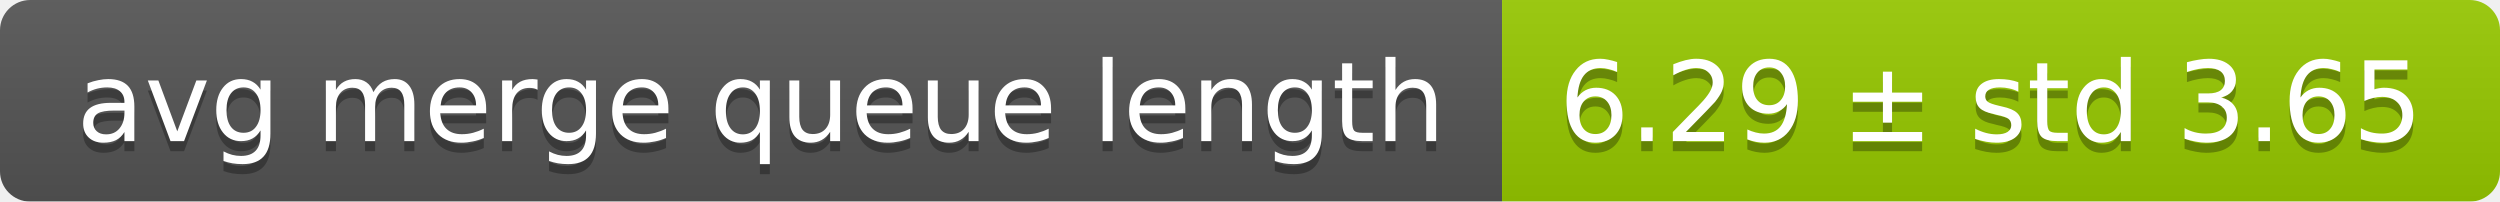
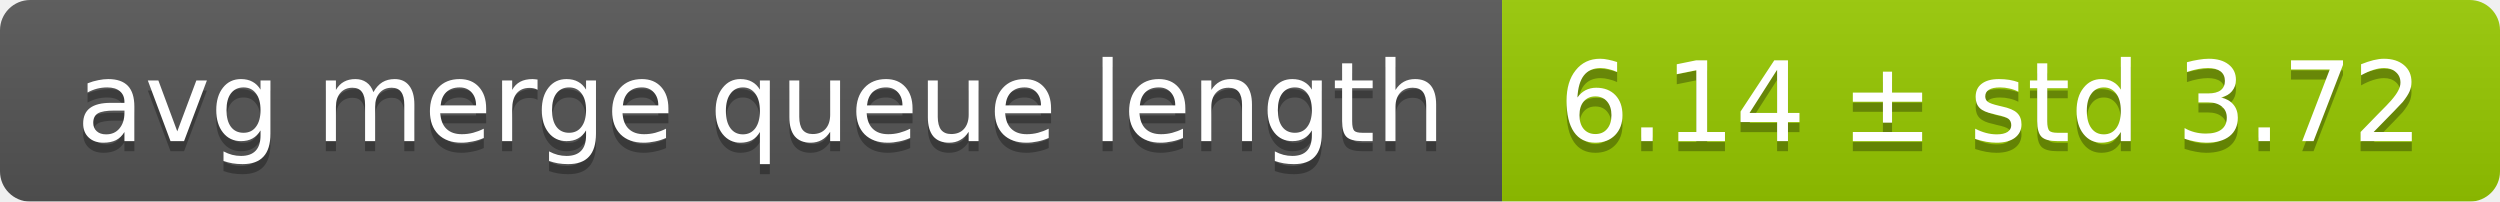
<svg xmlns="http://www.w3.org/2000/svg" width="248" height="20">
  <linearGradient id="smooth" x2="0" y2="100%">
    <stop offset="0" stop-color="#bbb" stop-opacity=".1" />
    <stop offset="1" stop-opacity=".1" />
  </linearGradient>
  <mask id="round">
    <rect width="248" height="20" rx="3" fill="#fff" />
  </mask>
  <g mask="url(#round)">
    <rect width="149" height="20" fill="#555" />
    <rect x="149" width="99" height="20" fill="#97ca00" />
    <rect width="248" height="20" fill="url(#smooth)" />
  </g>
  <g fill="#fff" text-anchor="middle" font-family="DejaVu Sans,Verdana,Geneva,sans-serif" font-size="11">
    <text x="75.5" y="15" fill="#010101" fill-opacity=".3">avg merge queue length</text>
    <text x="75.5" y="14">avg merge queue length</text>
-     <text x="197.5" y="15" fill="#010101" fill-opacity=".3">6.29 ± std 3.65</text>
-     <text x="197.5" y="14">6.29 ± std 3.65</text>
+     <text x="197.5" y="15" fill="#010101" fill-opacity=".3">6.14 ± std 3.72</text>
+     <text x="197.5" y="14">6.14 ± std 3.72</text>
  </g>
</svg>
